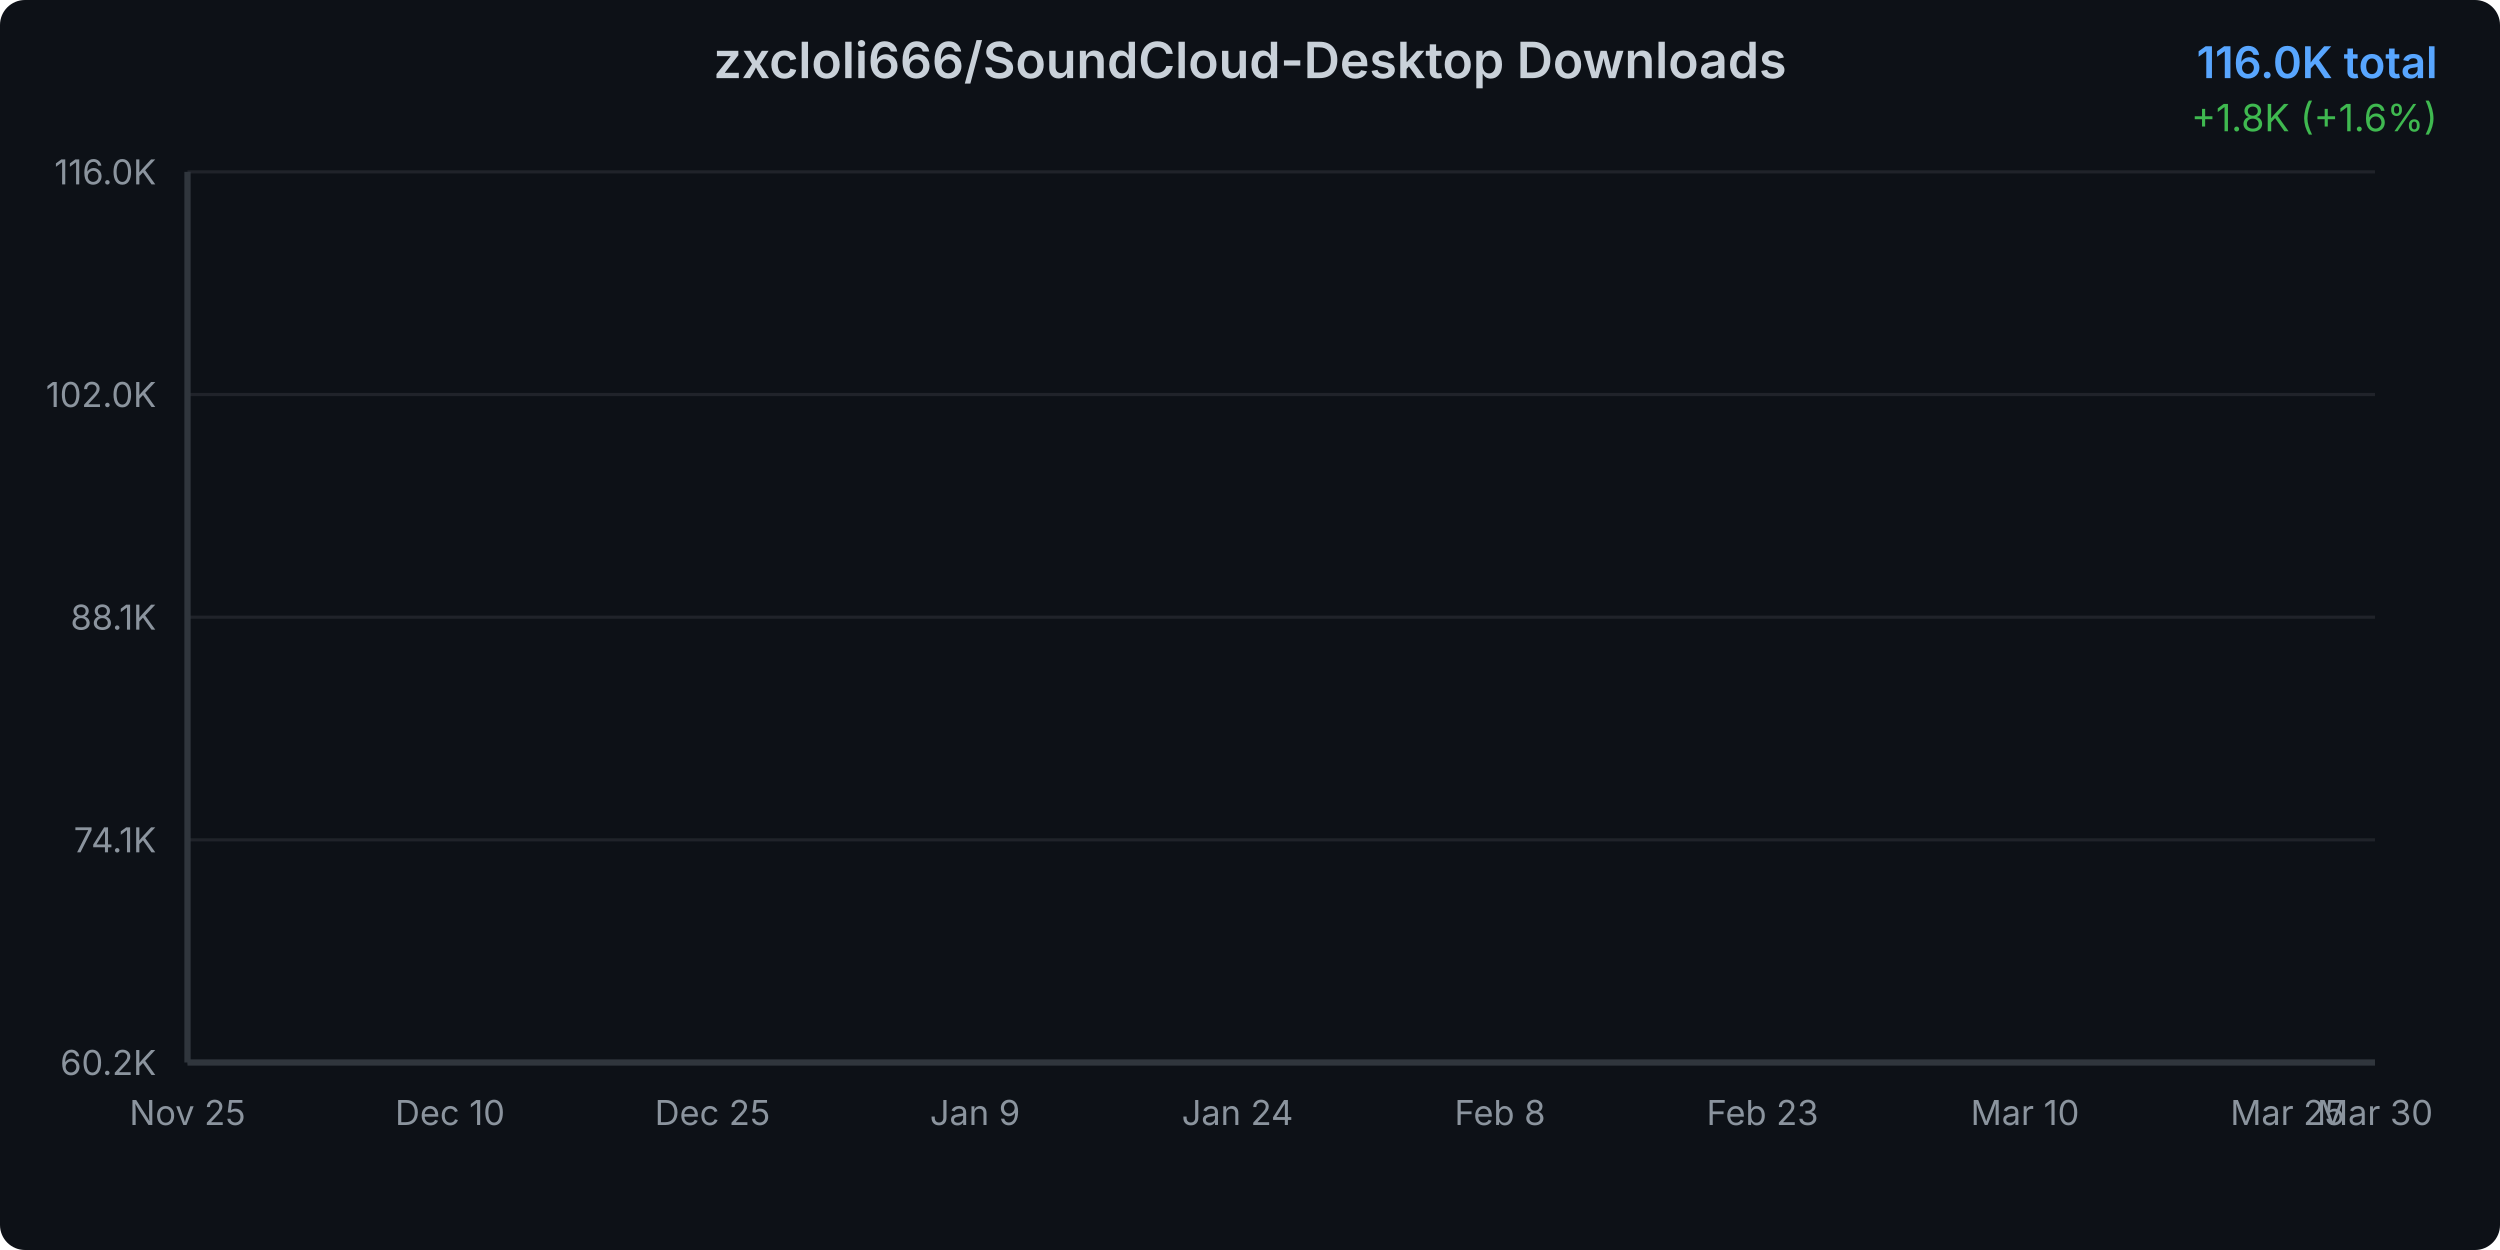
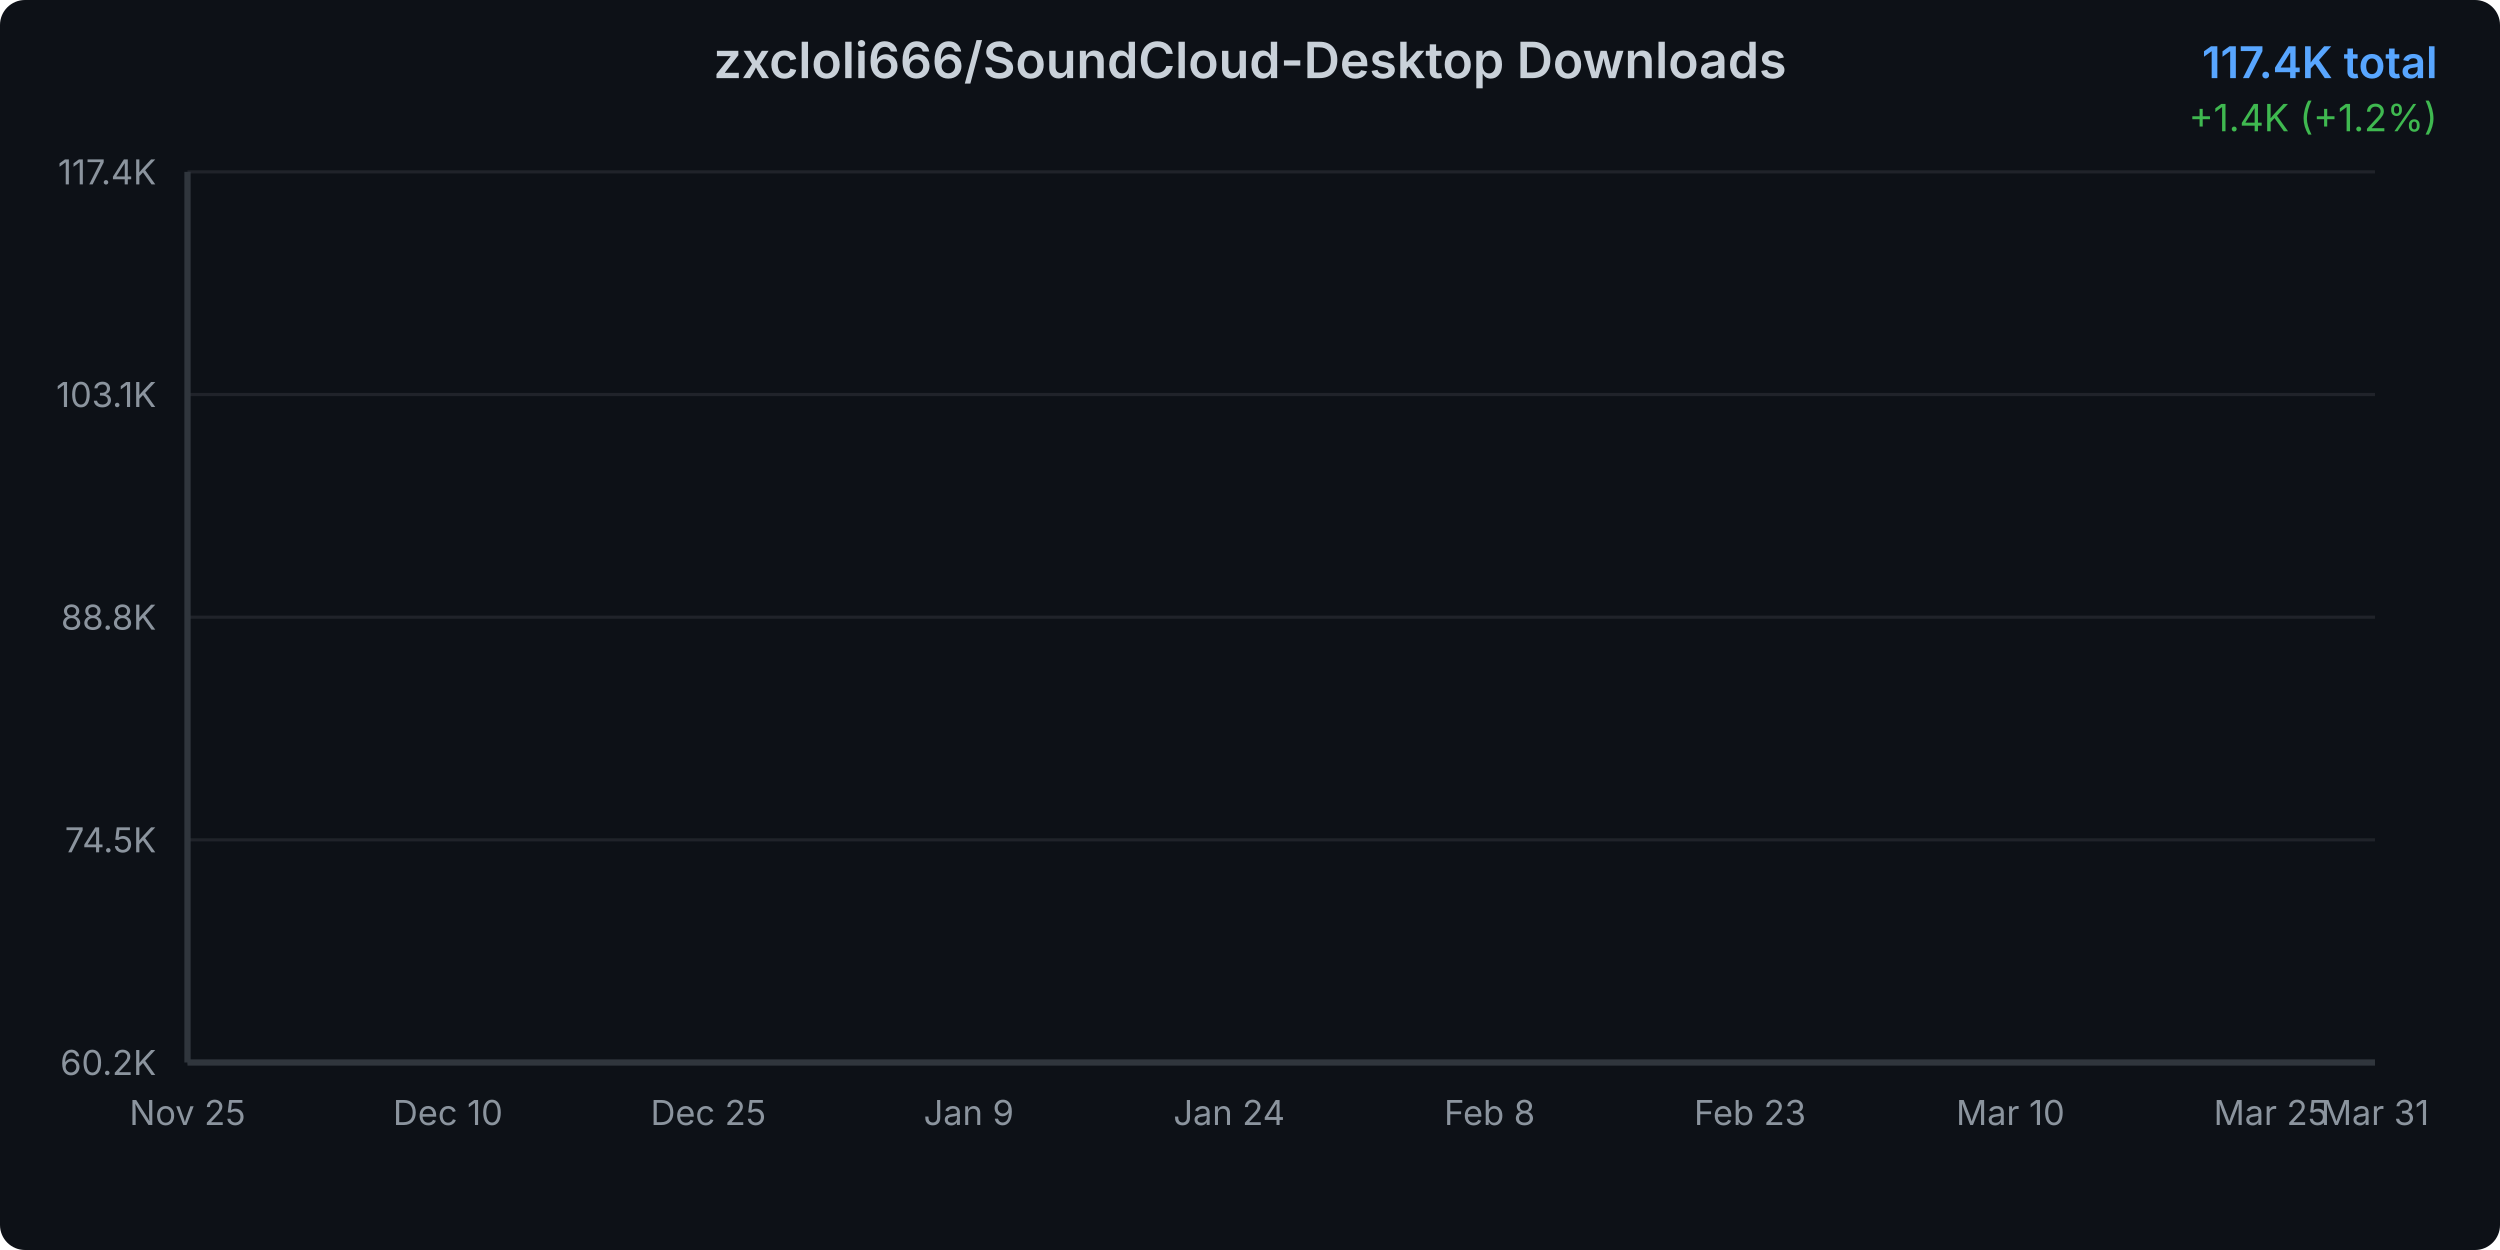
<svg xmlns="http://www.w3.org/2000/svg" width="800" height="400">
  <defs>
    <linearGradient id="areaGradient" x1="0%" y1="0%" x2="0%" y2="100%">
      <stop offset="0%" style="stop-color:#3b82f6;stop-opacity:0.3" />
      <stop offset="100%" style="stop-color:#3b82f6;stop-opacity:0.05" />
    </linearGradient>
    <filter id="glow">
      <feGaussianBlur stdDeviation="2" result="coloredBlur" />
      <feMerge>
        <feMergeNode in="coloredBlur" />
        <feMergeNode in="SourceGraphic" />
      </feMerge>
    </filter>
    <style>
      @keyframes draw {
        from { stroke-dashoffset: 2000; }
        to { stroke-dashoffset: 0; }
      }
      @keyframes fadeIn {
        from { opacity: 0; }
        to { opacity: 1; }
      }
      .line-path {
        stroke-dasharray: 2000;
        stroke-dashoffset: 2000;
        animation: draw 1.5s ease-out forwards;
      }
      .area-path {
        opacity: 0;
        animation: fadeIn 1s ease-out 0.5s forwards;
      }
      .data-point {
        opacity: 0;
        animation: fadeIn 0.5s ease-out 1s forwards;
      }
    </style>
  </defs>
  <rect width="800" height="400" fill="#0d1117" rx="8" />
  <text x="400" y="25" text-anchor="middle" fill="#c9d1d9" font-family="system-ui, -apple-system, sans-serif" font-size="16" font-weight="600">
    zxcloli666/SoundCloud-Desktop Downloads
  </text>
  <text x="780" y="25" text-anchor="end" fill="#58a6ff" font-family="system-ui, -apple-system, sans-serif" font-size="14" font-weight="600">
-     116.0K total
+     117.4K total
  </text>
  <text x="780" y="42" text-anchor="end" fill="#3fb950" font-family="system-ui, -apple-system, sans-serif" font-size="12">
-     +1.8K (+1.6%)
+     +1.4K (+1.2%)
  </text>
  <g opacity="0.1">
    <line x1="60" y1="340" x2="760" y2="340" stroke="#c9d1d9" stroke-width="1" />
    <line x1="60" y1="268.75" x2="760" y2="268.75" stroke="#c9d1d9" stroke-width="1" />
    <line x1="60" y1="197.5" x2="760" y2="197.5" stroke="#c9d1d9" stroke-width="1" />
    <line x1="60" y1="126.25" x2="760" y2="126.25" stroke="#c9d1d9" stroke-width="1" />
    <line x1="60" y1="55" x2="760" y2="55" stroke="#c9d1d9" stroke-width="1" />
  </g>
  <text x="50" y="344" text-anchor="end" fill="#8b949e" font-family="system-ui, -apple-system, sans-serif" font-size="11">
      60.2K
    </text>
  <text x="50" y="272.75" text-anchor="end" fill="#8b949e" font-family="system-ui, -apple-system, sans-serif" font-size="11">
-       74.1K
+       74.5K
    </text>
  <text x="50" y="201.5" text-anchor="end" fill="#8b949e" font-family="system-ui, -apple-system, sans-serif" font-size="11">
-       88.1K
+       88.8K
    </text>
  <text x="50" y="130.25" text-anchor="end" fill="#8b949e" font-family="system-ui, -apple-system, sans-serif" font-size="11">
-       102.0K
+       103.1K
    </text>
  <text x="50" y="59" text-anchor="end" fill="#8b949e" font-family="system-ui, -apple-system, sans-serif" font-size="11">
-       116.0K
+       117.4K
    </text>
  <text x="60" y="360" text-anchor="middle" fill="#8b949e" font-family="system-ui, -apple-system, sans-serif" font-size="11">
      Nov 25
    </text>
-   <text x="144" y="360" text-anchor="middle" fill="#8b949e" font-family="system-ui, -apple-system, sans-serif" font-size="11">
+   <text x="143.333" y="360" text-anchor="middle" fill="#8b949e" font-family="system-ui, -apple-system, sans-serif" font-size="11">
      Dec 10
    </text>
-   <text x="228" y="360" text-anchor="middle" fill="#8b949e" font-family="system-ui, -apple-system, sans-serif" font-size="11">
+   <text x="226.667" y="360" text-anchor="middle" fill="#8b949e" font-family="system-ui, -apple-system, sans-serif" font-size="11">
      Dec 25
    </text>
-   <text x="312" y="360" text-anchor="middle" fill="#8b949e" font-family="system-ui, -apple-system, sans-serif" font-size="11">
+   <text x="310" y="360" text-anchor="middle" fill="#8b949e" font-family="system-ui, -apple-system, sans-serif" font-size="11">
      Jan 9
    </text>
-   <text x="396" y="360" text-anchor="middle" fill="#8b949e" font-family="system-ui, -apple-system, sans-serif" font-size="11">
+   <text x="393.333" y="360" text-anchor="middle" fill="#8b949e" font-family="system-ui, -apple-system, sans-serif" font-size="11">
      Jan 24
    </text>
-   <text x="480" y="360" text-anchor="middle" fill="#8b949e" font-family="system-ui, -apple-system, sans-serif" font-size="11">
+   <text x="476.667" y="360" text-anchor="middle" fill="#8b949e" font-family="system-ui, -apple-system, sans-serif" font-size="11">
      Feb 8
    </text>
-   <text x="564" y="360" text-anchor="middle" fill="#8b949e" font-family="system-ui, -apple-system, sans-serif" font-size="11">
+   <text x="560" y="360" text-anchor="middle" fill="#8b949e" font-family="system-ui, -apple-system, sans-serif" font-size="11">
      Feb 23
    </text>
-   <text x="648" y="360" text-anchor="middle" fill="#8b949e" font-family="system-ui, -apple-system, sans-serif" font-size="11">
+   <text x="643.333" y="360" text-anchor="middle" fill="#8b949e" font-family="system-ui, -apple-system, sans-serif" font-size="11">
      Mar 10
    </text>
-   <text x="732" y="360" text-anchor="middle" fill="#8b949e" font-family="system-ui, -apple-system, sans-serif" font-size="11">
+   <text x="726.667" y="360" text-anchor="middle" fill="#8b949e" font-family="system-ui, -apple-system, sans-serif" font-size="11">
      Mar 25
    </text>
  <text x="760" y="360" text-anchor="middle" fill="#8b949e" font-family="system-ui, -apple-system, sans-serif" font-size="11">
-       Mar 30
-     </text>
-   <path d="M 60 340     L 60.00 340.00 L 65.60 339.25 L 71.20 337.97 L 76.80 336.79 L 82.40 334.43 L 88.00 332.00 L 93.60 330.09 L 99.20 328.30 L 104.80 326.71 L 110.40 324.85 L 116.00 322.77 L 121.60 320.54 L 127.20 318.52 L 132.80 316.37 L 138.40 314.80 L 144.00 313.18 L 149.60 310.97 L 155.20 309.49 L 160.80 307.45 L 166.40 305.09 L 172.00 303.32 L 177.60 301.85 L 183.20 300.91 L 188.80 300.12 L 194.40 298.67 L 200.00 297.63 L 205.60 295.36 L 211.20 294.46 L 216.80 293.31 L 222.40 291.82 L 228.00 290.80 L 233.60 289.76 L 239.20 288.67 L 244.80 287.92 L 250.40 287.26 L 256.00 286.27 L 261.60 285.06 L 267.20 283.94 L 272.80 282.53 L 278.40 281.00 L 284.00 279.59 L 289.60 277.89 L 295.20 276.22 L 300.80 274.55 L 306.40 272.72 L 312.00 270.97 L 317.60 268.97 L 323.20 267.19 L 328.80 265.69 L 334.40 264.48 L 340.00 262.80 L 345.60 260.87 L 351.20 259.11 L 356.80 257.05 L 362.40 254.51 L 368.00 252.62 L 373.60 251.05 L 379.20 249.56 L 384.80 247.77 L 390.40 245.69 L 396.00 243.38 L 401.60 240.95 L 407.20 238.62 L 412.80 236.57 L 418.40 234.54 L 424.00 232.75 L 429.60 230.92 L 435.20 228.88 L 440.80 226.34 L 446.40 224.44 L 452.00 222.74 L 457.60 220.86 L 463.20 219.10 L 468.80 217.17 L 474.40 215.16 L 480.00 213.06 L 485.60 211.21 L 491.20 209.63 L 496.80 207.90 L 502.40 206.03 L 508.00 204.29 L 513.60 202.03 L 519.20 200.08 L 524.80 198.21 L 530.40 196.65 L 536.00 195.14 L 541.60 193.62 L 547.20 191.81 L 552.80 189.95 L 558.40 187.68 L 564.00 185.85 L 569.60 184.35 L 575.20 182.82 L 580.80 181.35 L 586.40 179.53 L 592.00 177.66 L 597.60 173.54 L 603.20 165.34 L 608.80 155.57 L 614.40 146.67 L 620.00 142.15 L 625.60 135.35 L 631.20 130.83 L 636.80 126.87 L 642.40 122.99 L 648.00 119.34 L 653.60 113.66 L 659.20 109.15 L 664.80 103.38 L 670.40 102.20 L 676.00 102.04 L 681.60 101.84 L 687.20 101.67 L 692.80 101.45 L 698.40 101.26 L 704.00 101.18 L 709.60 100.90 L 715.20 100.63 L 720.80 100.45 L 726.40 100.39 L 732.00 100.09 L 737.60 92.68 L 743.20 81.08 L 748.80 73.31 L 754.40 64.30 L 760.00 55.00     L 760 340     Z" fill="url(#areaGradient)" class="area-path" />
-   <path d="M 60.00 340.00 L 65.60 339.25 L 71.20 337.97 L 76.80 336.79 L 82.40 334.43 L 88.00 332.00 L 93.60 330.09 L 99.20 328.30 L 104.80 326.71 L 110.40 324.85 L 116.00 322.77 L 121.60 320.54 L 127.20 318.52 L 132.80 316.37 L 138.40 314.80 L 144.00 313.18 L 149.60 310.97 L 155.20 309.49 L 160.80 307.45 L 166.40 305.09 L 172.00 303.32 L 177.60 301.85 L 183.20 300.91 L 188.80 300.12 L 194.40 298.67 L 200.00 297.63 L 205.60 295.36 L 211.20 294.46 L 216.80 293.31 L 222.40 291.82 L 228.00 290.80 L 233.60 289.76 L 239.20 288.67 L 244.80 287.92 L 250.40 287.26 L 256.00 286.27 L 261.60 285.06 L 267.20 283.94 L 272.80 282.53 L 278.40 281.00 L 284.00 279.59 L 289.60 277.89 L 295.20 276.22 L 300.80 274.55 L 306.40 272.72 L 312.00 270.97 L 317.60 268.97 L 323.20 267.19 L 328.80 265.69 L 334.40 264.48 L 340.00 262.80 L 345.60 260.87 L 351.20 259.11 L 356.80 257.05 L 362.40 254.51 L 368.00 252.62 L 373.60 251.05 L 379.20 249.56 L 384.80 247.77 L 390.40 245.69 L 396.00 243.38 L 401.60 240.95 L 407.20 238.62 L 412.80 236.57 L 418.40 234.54 L 424.00 232.75 L 429.60 230.92 L 435.20 228.88 L 440.80 226.34 L 446.40 224.44 L 452.00 222.74 L 457.60 220.86 L 463.20 219.10 L 468.80 217.17 L 474.40 215.16 L 480.00 213.06 L 485.60 211.21 L 491.20 209.63 L 496.80 207.90 L 502.40 206.03 L 508.00 204.29 L 513.60 202.03 L 519.20 200.08 L 524.80 198.21 L 530.40 196.65 L 536.00 195.14 L 541.60 193.62 L 547.20 191.81 L 552.80 189.95 L 558.40 187.68 L 564.00 185.85 L 569.60 184.35 L 575.20 182.82 L 580.80 181.35 L 586.40 179.53 L 592.00 177.66 L 597.60 173.54 L 603.20 165.34 L 608.80 155.57 L 614.40 146.67 L 620.00 142.15 L 625.60 135.35 L 631.20 130.83 L 636.80 126.87 L 642.40 122.99 L 648.00 119.34 L 653.60 113.66 L 659.20 109.15 L 664.80 103.38 L 670.40 102.20 L 676.00 102.04 L 681.60 101.84 L 687.20 101.67 L 692.80 101.45 L 698.40 101.26 L 704.00 101.18 L 709.60 100.90 L 715.20 100.63 L 720.80 100.45 L 726.40 100.39 L 732.00 100.09 L 737.60 92.68 L 743.20 81.08 L 748.80 73.31 L 754.40 64.30 L 760.00 55.00" fill="none" stroke="#3b82f6" stroke-width="3" stroke-linecap="round" stroke-linejoin="round" filter="url(#glow)" class="line-path" />
+       Mar 31
+     </text>
+   <path d="M 60 340     L 60.00 340.00 L 65.56 339.27 L 71.11 338.02 L 76.67 336.87 L 82.22 334.57 L 87.78 332.20 L 93.33 330.33 L 98.89 328.59 L 104.44 327.04 L 110.00 325.23 L 115.56 323.20 L 121.11 321.03 L 126.67 319.06 L 132.22 316.96 L 137.78 315.43 L 143.33 313.85 L 148.89 311.70 L 154.44 310.26 L 160.00 308.26 L 165.56 305.96 L 171.11 304.23 L 176.67 302.81 L 182.22 301.89 L 187.78 301.12 L 193.33 299.70 L 198.89 298.69 L 204.44 296.47 L 210.00 295.60 L 215.56 294.48 L 221.11 293.02 L 226.67 292.03 L 232.22 291.01 L 237.78 289.95 L 243.33 289.22 L 248.89 288.58 L 254.44 287.61 L 260.00 286.43 L 265.56 285.34 L 271.11 283.97 L 276.67 282.47 L 282.22 281.09 L 287.78 279.44 L 293.33 277.81 L 298.89 276.18 L 304.44 274.40 L 310.00 272.69 L 315.56 270.75 L 321.11 269.01 L 326.67 267.54 L 332.22 266.36 L 337.78 264.72 L 343.33 262.84 L 348.89 261.13 L 354.44 259.12 L 360.00 256.64 L 365.56 254.80 L 371.11 253.27 L 376.67 251.82 L 382.22 250.07 L 387.78 248.04 L 393.33 245.79 L 398.89 243.42 L 404.44 241.15 L 410.00 239.16 L 415.56 237.17 L 421.11 235.43 L 426.67 233.64 L 432.22 231.65 L 437.78 229.17 L 443.33 227.32 L 448.89 225.67 L 454.44 223.83 L 460.00 222.12 L 465.56 220.24 L 471.11 218.28 L 476.67 216.22 L 482.22 214.43 L 487.78 212.89 L 493.33 211.20 L 498.89 209.37 L 504.44 207.68 L 510.00 205.47 L 515.56 203.58 L 521.11 201.75 L 526.67 200.23 L 532.22 198.75 L 537.78 197.28 L 543.33 195.51 L 548.89 193.69 L 554.44 191.48 L 560.00 189.70 L 565.56 188.24 L 571.11 186.74 L 576.67 185.30 L 582.22 183.53 L 587.78 181.71 L 593.33 177.70 L 598.89 169.70 L 604.44 160.17 L 610.00 151.49 L 615.56 147.09 L 621.11 140.46 L 626.67 136.05 L 632.22 132.19 L 637.78 128.41 L 643.33 124.85 L 648.89 119.31 L 654.44 114.91 L 660.00 109.28 L 665.56 108.13 L 671.11 107.98 L 676.67 107.79 L 682.22 107.62 L 687.78 107.41 L 693.33 107.22 L 698.89 107.14 L 704.44 106.87 L 710.00 106.60 L 715.56 106.43 L 721.11 106.37 L 726.67 106.07 L 732.22 98.85 L 737.78 87.54 L 743.33 79.97 L 748.89 71.17 L 754.44 62.11 L 760.00 55.00     L 760 340     Z" fill="url(#areaGradient)" class="area-path" />
+   <path d="M 60.00 340.00 L 65.56 339.27 L 71.11 338.02 L 76.67 336.87 L 82.22 334.57 L 87.78 332.20 L 93.33 330.33 L 98.89 328.59 L 104.44 327.04 L 110.00 325.23 L 115.56 323.20 L 121.11 321.03 L 126.67 319.06 L 132.22 316.96 L 137.78 315.43 L 143.33 313.85 L 148.89 311.70 L 154.44 310.26 L 160.00 308.26 L 165.56 305.96 L 171.11 304.23 L 176.67 302.81 L 182.22 301.89 L 187.78 301.12 L 193.33 299.70 L 198.89 298.69 L 204.44 296.47 L 210.00 295.60 L 215.56 294.48 L 221.11 293.02 L 226.67 292.03 L 232.22 291.01 L 237.78 289.95 L 243.33 289.22 L 248.89 288.58 L 254.44 287.61 L 260.00 286.43 L 265.56 285.34 L 271.11 283.97 L 276.67 282.47 L 282.22 281.09 L 287.78 279.44 L 293.33 277.81 L 298.89 276.18 L 304.44 274.40 L 310.00 272.69 L 315.56 270.75 L 321.11 269.01 L 326.67 267.54 L 332.22 266.36 L 337.78 264.72 L 343.33 262.84 L 348.89 261.13 L 354.44 259.12 L 360.00 256.64 L 365.56 254.80 L 371.11 253.27 L 376.67 251.82 L 382.22 250.07 L 387.78 248.04 L 393.33 245.79 L 398.89 243.42 L 404.44 241.15 L 410.00 239.16 L 415.56 237.17 L 421.11 235.43 L 426.67 233.64 L 432.22 231.65 L 437.78 229.17 L 443.33 227.32 L 448.89 225.67 L 454.44 223.83 L 460.00 222.12 L 465.56 220.24 L 471.11 218.28 L 476.67 216.22 L 482.22 214.43 L 487.78 212.89 L 493.33 211.20 L 498.89 209.37 L 504.44 207.68 L 510.00 205.47 L 515.56 203.58 L 521.11 201.75 L 526.67 200.23 L 532.22 198.75 L 537.78 197.28 L 543.33 195.51 L 548.89 193.69 L 554.44 191.48 L 560.00 189.70 L 565.56 188.24 L 571.11 186.74 L 576.67 185.30 L 582.22 183.53 L 587.78 181.71 L 593.33 177.70 L 598.89 169.70 L 604.44 160.17 L 610.00 151.49 L 615.56 147.09 L 621.11 140.46 L 626.67 136.05 L 632.22 132.19 L 637.78 128.41 L 643.33 124.85 L 648.89 119.31 L 654.44 114.91 L 660.00 109.28 L 665.56 108.13 L 671.11 107.98 L 676.67 107.79 L 682.22 107.62 L 687.78 107.41 L 693.33 107.22 L 698.89 107.14 L 704.44 106.87 L 710.00 106.60 L 715.56 106.43 L 721.11 106.37 L 726.67 106.07 L 732.22 98.85 L 737.78 87.54 L 743.33 79.97 L 748.89 71.17 L 754.44 62.11 L 760.00 55.00" fill="none" stroke="#3b82f6" stroke-width="3" stroke-linecap="round" stroke-linejoin="round" filter="url(#glow)" class="line-path" />
  <circle cx="60" cy="340" r="4" fill="#3b82f6" stroke="#0d1117" stroke-width="2" class="data-point" />
-   <circle cx="65.6" cy="339.249" r="4" fill="#3b82f6" stroke="#0d1117" stroke-width="2" class="data-point" />
-   <circle cx="71.2" cy="337.972" r="4" fill="#3b82f6" stroke="#0d1117" stroke-width="2" class="data-point" />
-   <circle cx="76.8" cy="336.788" r="4" fill="#3b82f6" stroke="#0d1117" stroke-width="2" class="data-point" />
-   <circle cx="82.4" cy="334.433" r="4" fill="#3b82f6" stroke="#0d1117" stroke-width="2" class="data-point" />
-   <circle cx="88" cy="332.002" r="4" fill="#3b82f6" stroke="#0d1117" stroke-width="2" class="data-point" />
-   <circle cx="93.6" cy="330.087" r="4" fill="#3b82f6" stroke="#0d1117" stroke-width="2" class="data-point" />
-   <circle cx="99.2" cy="328.299" r="4" fill="#3b82f6" stroke="#0d1117" stroke-width="2" class="data-point" />
-   <circle cx="104.8" cy="326.711" r="4" fill="#3b82f6" stroke="#0d1117" stroke-width="2" class="data-point" />
-   <circle cx="110.4" cy="324.847" r="4" fill="#3b82f6" stroke="#0d1117" stroke-width="2" class="data-point" />
-   <circle cx="116" cy="322.768" r="4" fill="#3b82f6" stroke="#0d1117" stroke-width="2" class="data-point" />
-   <circle cx="121.6" cy="320.542" r="4" fill="#3b82f6" stroke="#0d1117" stroke-width="2" class="data-point" />
-   <circle cx="127.2" cy="318.519" r="4" fill="#3b82f6" stroke="#0d1117" stroke-width="2" class="data-point" />
-   <circle cx="132.8" cy="316.369" r="4" fill="#3b82f6" stroke="#0d1117" stroke-width="2" class="data-point" />
-   <circle cx="138.4" cy="314.801" r="4" fill="#3b82f6" stroke="#0d1117" stroke-width="2" class="data-point" />
-   <circle cx="144" cy="313.177" r="4" fill="#3b82f6" stroke="#0d1117" stroke-width="2" class="data-point" />
-   <circle cx="149.6" cy="310.971" r="4" fill="#3b82f6" stroke="#0d1117" stroke-width="2" class="data-point" />
-   <circle cx="155.2" cy="309.495" r="4" fill="#3b82f6" stroke="#0d1117" stroke-width="2" class="data-point" />
-   <circle cx="160.8" cy="307.452" r="4" fill="#3b82f6" stroke="#0d1117" stroke-width="2" class="data-point" />
-   <circle cx="166.4" cy="305.093" r="4" fill="#3b82f6" stroke="#0d1117" stroke-width="2" class="data-point" />
-   <circle cx="172" cy="303.315" r="4" fill="#3b82f6" stroke="#0d1117" stroke-width="2" class="data-point" />
-   <circle cx="177.6" cy="301.855" r="4" fill="#3b82f6" stroke="#0d1117" stroke-width="2" class="data-point" />
-   <circle cx="183.2" cy="300.91" r="4" fill="#3b82f6" stroke="#0d1117" stroke-width="2" class="data-point" />
-   <circle cx="188.8" cy="300.123" r="4" fill="#3b82f6" stroke="#0d1117" stroke-width="2" class="data-point" />
-   <circle cx="194.4" cy="298.668" r="4" fill="#3b82f6" stroke="#0d1117" stroke-width="2" class="data-point" />
-   <circle cx="200" cy="297.631" r="4" fill="#3b82f6" stroke="#0d1117" stroke-width="2" class="data-point" />
-   <circle cx="205.6" cy="295.358" r="4" fill="#3b82f6" stroke="#0d1117" stroke-width="2" class="data-point" />
-   <circle cx="211.2" cy="294.465" r="4" fill="#3b82f6" stroke="#0d1117" stroke-width="2" class="data-point" />
-   <circle cx="216.8" cy="293.31" r="4" fill="#3b82f6" stroke="#0d1117" stroke-width="2" class="data-point" />
-   <circle cx="222.4" cy="291.819" r="4" fill="#3b82f6" stroke="#0d1117" stroke-width="2" class="data-point" />
-   <circle cx="228" cy="290.798" r="4" fill="#3b82f6" stroke="#0d1117" stroke-width="2" class="data-point" />
-   <circle cx="233.6" cy="289.761" r="4" fill="#3b82f6" stroke="#0d1117" stroke-width="2" class="data-point" />
-   <circle cx="239.2" cy="288.673" r="4" fill="#3b82f6" stroke="#0d1117" stroke-width="2" class="data-point" />
-   <circle cx="244.8" cy="287.917" r="4" fill="#3b82f6" stroke="#0d1117" stroke-width="2" class="data-point" />
-   <circle cx="250.4" cy="287.263" r="4" fill="#3b82f6" stroke="#0d1117" stroke-width="2" class="data-point" />
-   <circle cx="256" cy="286.268" r="4" fill="#3b82f6" stroke="#0d1117" stroke-width="2" class="data-point" />
-   <circle cx="261.6" cy="285.057" r="4" fill="#3b82f6" stroke="#0d1117" stroke-width="2" class="data-point" />
-   <circle cx="267.2" cy="283.944" r="4" fill="#3b82f6" stroke="#0d1117" stroke-width="2" class="data-point" />
-   <circle cx="272.8" cy="282.534" r="4" fill="#3b82f6" stroke="#0d1117" stroke-width="2" class="data-point" />
-   <circle cx="278.4" cy="280.997" r="4" fill="#3b82f6" stroke="#0d1117" stroke-width="2" class="data-point" />
-   <circle cx="284" cy="279.587" r="4" fill="#3b82f6" stroke="#0d1117" stroke-width="2" class="data-point" />
-   <circle cx="289.6" cy="277.887" r="4" fill="#3b82f6" stroke="#0d1117" stroke-width="2" class="data-point" />
-   <circle cx="295.2" cy="276.217" r="4" fill="#3b82f6" stroke="#0d1117" stroke-width="2" class="data-point" />
-   <circle cx="300.8" cy="274.547" r="4" fill="#3b82f6" stroke="#0d1117" stroke-width="2" class="data-point" />
-   <circle cx="306.4" cy="272.718" r="4" fill="#3b82f6" stroke="#0d1117" stroke-width="2" class="data-point" />
-   <circle cx="312" cy="270.972" r="4" fill="#3b82f6" stroke="#0d1117" stroke-width="2" class="data-point" />
-   <circle cx="317.6" cy="268.975" r="4" fill="#3b82f6" stroke="#0d1117" stroke-width="2" class="data-point" />
-   <circle cx="323.2" cy="267.192" r="4" fill="#3b82f6" stroke="#0d1117" stroke-width="2" class="data-point" />
-   <circle cx="328.8" cy="265.686" r="4" fill="#3b82f6" stroke="#0d1117" stroke-width="2" class="data-point" />
-   <circle cx="334.4" cy="264.48" r="4" fill="#3b82f6" stroke="#0d1117" stroke-width="2" class="data-point" />
-   <circle cx="340" cy="262.795" r="4" fill="#3b82f6" stroke="#0d1117" stroke-width="2" class="data-point" />
-   <circle cx="345.6" cy="260.87" r="4" fill="#3b82f6" stroke="#0d1117" stroke-width="2" class="data-point" />
-   <circle cx="351.2" cy="259.108" r="4" fill="#3b82f6" stroke="#0d1117" stroke-width="2" class="data-point" />
-   <circle cx="356.8" cy="257.049" r="4" fill="#3b82f6" stroke="#0d1117" stroke-width="2" class="data-point" />
-   <circle cx="362.4" cy="254.511" r="4" fill="#3b82f6" stroke="#0d1117" stroke-width="2" class="data-point" />
-   <circle cx="368" cy="252.622" r="4" fill="#3b82f6" stroke="#0d1117" stroke-width="2" class="data-point" />
-   <circle cx="373.6" cy="251.054" r="4" fill="#3b82f6" stroke="#0d1117" stroke-width="2" class="data-point" />
-   <circle cx="379.2" cy="249.562" r="4" fill="#3b82f6" stroke="#0d1117" stroke-width="2" class="data-point" />
-   <circle cx="384.8" cy="247.77" r="4" fill="#3b82f6" stroke="#0d1117" stroke-width="2" class="data-point" />
-   <circle cx="390.4" cy="245.686" r="4" fill="#3b82f6" stroke="#0d1117" stroke-width="2" class="data-point" />
-   <circle cx="396" cy="243.378" r="4" fill="#3b82f6" stroke="#0d1117" stroke-width="2" class="data-point" />
-   <circle cx="401.6" cy="240.952" r="4" fill="#3b82f6" stroke="#0d1117" stroke-width="2" class="data-point" />
-   <circle cx="407.2" cy="238.623" r="4" fill="#3b82f6" stroke="#0d1117" stroke-width="2" class="data-point" />
-   <circle cx="412.8" cy="236.575" r="4" fill="#3b82f6" stroke="#0d1117" stroke-width="2" class="data-point" />
-   <circle cx="418.4" cy="234.542" r="4" fill="#3b82f6" stroke="#0d1117" stroke-width="2" class="data-point" />
-   <circle cx="424" cy="232.75" r="4" fill="#3b82f6" stroke="#0d1117" stroke-width="2" class="data-point" />
-   <circle cx="429.6" cy="230.921" r="4" fill="#3b82f6" stroke="#0d1117" stroke-width="2" class="data-point" />
-   <circle cx="435.2" cy="228.878" r="4" fill="#3b82f6" stroke="#0d1117" stroke-width="2" class="data-point" />
-   <circle cx="440.8" cy="226.335" r="4" fill="#3b82f6" stroke="#0d1117" stroke-width="2" class="data-point" />
-   <circle cx="446.4" cy="224.44" r="4" fill="#3b82f6" stroke="#0d1117" stroke-width="2" class="data-point" />
-   <circle cx="452" cy="222.745" r="4" fill="#3b82f6" stroke="#0d1117" stroke-width="2" class="data-point" />
-   <circle cx="457.6" cy="220.86" r="4" fill="#3b82f6" stroke="#0d1117" stroke-width="2" class="data-point" />
-   <circle cx="463.2" cy="219.103" r="4" fill="#3b82f6" stroke="#0d1117" stroke-width="2" class="data-point" />
-   <circle cx="468.8" cy="217.173" r="4" fill="#3b82f6" stroke="#0d1117" stroke-width="2" class="data-point" />
-   <circle cx="474.4" cy="215.161" r="4" fill="#3b82f6" stroke="#0d1117" stroke-width="2" class="data-point" />
-   <circle cx="480" cy="213.056" r="4" fill="#3b82f6" stroke="#0d1117" stroke-width="2" class="data-point" />
-   <circle cx="485.6" cy="211.213" r="4" fill="#3b82f6" stroke="#0d1117" stroke-width="2" class="data-point" />
-   <circle cx="491.2" cy="209.635" r="4" fill="#3b82f6" stroke="#0d1117" stroke-width="2" class="data-point" />
-   <circle cx="496.8" cy="207.903" r="4" fill="#3b82f6" stroke="#0d1117" stroke-width="2" class="data-point" />
-   <circle cx="502.4" cy="206.029" r="4" fill="#3b82f6" stroke="#0d1117" stroke-width="2" class="data-point" />
-   <circle cx="508" cy="204.293" r="4" fill="#3b82f6" stroke="#0d1117" stroke-width="2" class="data-point" />
-   <circle cx="513.6" cy="202.03" r="4" fill="#3b82f6" stroke="#0d1117" stroke-width="2" class="data-point" />
-   <circle cx="519.2" cy="200.084" r="4" fill="#3b82f6" stroke="#0d1117" stroke-width="2" class="data-point" />
-   <circle cx="524.8" cy="198.21" r="4" fill="#3b82f6" stroke="#0d1117" stroke-width="2" class="data-point" />
-   <circle cx="530.4" cy="196.652" r="4" fill="#3b82f6" stroke="#0d1117" stroke-width="2" class="data-point" />
-   <circle cx="536" cy="195.14" r="4" fill="#3b82f6" stroke="#0d1117" stroke-width="2" class="data-point" />
-   <circle cx="541.6" cy="193.624" r="4" fill="#3b82f6" stroke="#0d1117" stroke-width="2" class="data-point" />
-   <circle cx="547.2" cy="191.811" r="4" fill="#3b82f6" stroke="#0d1117" stroke-width="2" class="data-point" />
-   <circle cx="552.8" cy="189.947" r="4" fill="#3b82f6" stroke="#0d1117" stroke-width="2" class="data-point" />
-   <circle cx="558.4" cy="187.684" r="4" fill="#3b82f6" stroke="#0d1117" stroke-width="2" class="data-point" />
-   <circle cx="564" cy="185.851" r="4" fill="#3b82f6" stroke="#0d1117" stroke-width="2" class="data-point" />
-   <circle cx="569.6" cy="184.354" r="4" fill="#3b82f6" stroke="#0d1117" stroke-width="2" class="data-point" />
-   <circle cx="575.2" cy="182.817" r="4" fill="#3b82f6" stroke="#0d1117" stroke-width="2" class="data-point" />
-   <circle cx="580.8" cy="181.346" r="4" fill="#3b82f6" stroke="#0d1117" stroke-width="2" class="data-point" />
-   <circle cx="586.4" cy="179.528" r="4" fill="#3b82f6" stroke="#0d1117" stroke-width="2" class="data-point" />
-   <circle cx="592" cy="177.664" r="4" fill="#3b82f6" stroke="#0d1117" stroke-width="2" class="data-point" />
-   <circle cx="597.6" cy="173.542" r="4" fill="#3b82f6" stroke="#0d1117" stroke-width="2" class="data-point" />
-   <circle cx="603.2" cy="165.34" r="4" fill="#3b82f6" stroke="#0d1117" stroke-width="2" class="data-point" />
-   <circle cx="608.8" cy="155.57" r="4" fill="#3b82f6" stroke="#0d1117" stroke-width="2" class="data-point" />
-   <circle cx="614.4" cy="146.668" r="4" fill="#3b82f6" stroke="#0d1117" stroke-width="2" class="data-point" />
-   <circle cx="620" cy="142.154" r="4" fill="#3b82f6" stroke="#0d1117" stroke-width="2" class="data-point" />
-   <circle cx="625.6" cy="135.351" r="4" fill="#3b82f6" stroke="#0d1117" stroke-width="2" class="data-point" />
-   <circle cx="631.2" cy="130.831" r="4" fill="#3b82f6" stroke="#0d1117" stroke-width="2" class="data-point" />
-   <circle cx="636.8" cy="126.868" r="4" fill="#3b82f6" stroke="#0d1117" stroke-width="2" class="data-point" />
-   <circle cx="642.4" cy="122.992" r="4" fill="#3b82f6" stroke="#0d1117" stroke-width="2" class="data-point" />
-   <circle cx="648" cy="119.34" r="4" fill="#3b82f6" stroke="#0d1117" stroke-width="2" class="data-point" />
-   <circle cx="653.6" cy="113.661" r="4" fill="#3b82f6" stroke="#0d1117" stroke-width="2" class="data-point" />
-   <circle cx="659.2" cy="109.146" r="4" fill="#3b82f6" stroke="#0d1117" stroke-width="2" class="data-point" />
-   <circle cx="664.8" cy="103.375" r="4" fill="#3b82f6" stroke="#0d1117" stroke-width="2" class="data-point" />
-   <circle cx="670.4" cy="102.195" r="4" fill="#3b82f6" stroke="#0d1117" stroke-width="2" class="data-point" />
-   <circle cx="676" cy="102.042" r="4" fill="#3b82f6" stroke="#0d1117" stroke-width="2" class="data-point" />
-   <circle cx="681.6" cy="101.843" r="4" fill="#3b82f6" stroke="#0d1117" stroke-width="2" class="data-point" />
-   <circle cx="687.2" cy="101.674" r="4" fill="#3b82f6" stroke="#0d1117" stroke-width="2" class="data-point" />
-   <circle cx="692.8" cy="101.455" r="4" fill="#3b82f6" stroke="#0d1117" stroke-width="2" class="data-point" />
-   <circle cx="698.4" cy="101.261" r="4" fill="#3b82f6" stroke="#0d1117" stroke-width="2" class="data-point" />
-   <circle cx="704" cy="101.184" r="4" fill="#3b82f6" stroke="#0d1117" stroke-width="2" class="data-point" />
-   <circle cx="709.6" cy="100.903" r="4" fill="#3b82f6" stroke="#0d1117" stroke-width="2" class="data-point" />
-   <circle cx="715.2" cy="100.632" r="4" fill="#3b82f6" stroke="#0d1117" stroke-width="2" class="data-point" />
-   <circle cx="720.8" cy="100.454" r="4" fill="#3b82f6" stroke="#0d1117" stroke-width="2" class="data-point" />
-   <circle cx="726.4" cy="100.387" r="4" fill="#3b82f6" stroke="#0d1117" stroke-width="2" class="data-point" />
-   <circle cx="732" cy="100.086" r="4" fill="#3b82f6" stroke="#0d1117" stroke-width="2" class="data-point" />
-   <circle cx="737.6" cy="92.681" r="4" fill="#3b82f6" stroke="#0d1117" stroke-width="2" class="data-point" />
-   <circle cx="743.2" cy="81.082" r="4" fill="#3b82f6" stroke="#0d1117" stroke-width="2" class="data-point" />
-   <circle cx="748.8" cy="73.314" r="4" fill="#3b82f6" stroke="#0d1117" stroke-width="2" class="data-point" />
-   <circle cx="754.4" cy="64.295" r="4" fill="#3b82f6" stroke="#0d1117" stroke-width="2" class="data-point" />
+   <circle cx="65.556" cy="339.268" r="4" fill="#3b82f6" stroke="#0d1117" stroke-width="2" class="data-point" />
+   <circle cx="71.111" cy="338.023" r="4" fill="#3b82f6" stroke="#0d1117" stroke-width="2" class="data-point" />
+   <circle cx="76.667" cy="336.868" r="4" fill="#3b82f6" stroke="#0d1117" stroke-width="2" class="data-point" />
+   <circle cx="82.222" cy="334.572" r="4" fill="#3b82f6" stroke="#0d1117" stroke-width="2" class="data-point" />
+   <circle cx="87.778" cy="332.202" r="4" fill="#3b82f6" stroke="#0d1117" stroke-width="2" class="data-point" />
+   <circle cx="93.333" cy="330.334" r="4" fill="#3b82f6" stroke="#0d1117" stroke-width="2" class="data-point" />
+   <circle cx="98.889" cy="328.591" r="4" fill="#3b82f6" stroke="#0d1117" stroke-width="2" class="data-point" />
+   <circle cx="104.444" cy="327.043" r="4" fill="#3b82f6" stroke="#0d1117" stroke-width="2" class="data-point" />
+   <circle cx="110" cy="325.225" r="4" fill="#3b82f6" stroke="#0d1117" stroke-width="2" class="data-point" />
+   <circle cx="115.556" cy="323.198" r="4" fill="#3b82f6" stroke="#0d1117" stroke-width="2" class="data-point" />
+   <circle cx="121.111" cy="321.027" r="4" fill="#3b82f6" stroke="#0d1117" stroke-width="2" class="data-point" />
+   <circle cx="126.667" cy="319.055" r="4" fill="#3b82f6" stroke="#0d1117" stroke-width="2" class="data-point" />
+   <circle cx="132.222" cy="316.959" r="4" fill="#3b82f6" stroke="#0d1117" stroke-width="2" class="data-point" />
+   <circle cx="137.778" cy="315.43" r="4" fill="#3b82f6" stroke="#0d1117" stroke-width="2" class="data-point" />
+   <circle cx="143.333" cy="313.846" r="4" fill="#3b82f6" stroke="#0d1117" stroke-width="2" class="data-point" />
+   <circle cx="148.889" cy="311.695" r="4" fill="#3b82f6" stroke="#0d1117" stroke-width="2" class="data-point" />
+   <circle cx="154.444" cy="310.256" r="4" fill="#3b82f6" stroke="#0d1117" stroke-width="2" class="data-point" />
+   <circle cx="160" cy="308.264" r="4" fill="#3b82f6" stroke="#0d1117" stroke-width="2" class="data-point" />
+   <circle cx="165.556" cy="305.964" r="4" fill="#3b82f6" stroke="#0d1117" stroke-width="2" class="data-point" />
+   <circle cx="171.111" cy="304.231" r="4" fill="#3b82f6" stroke="#0d1117" stroke-width="2" class="data-point" />
+   <circle cx="176.667" cy="302.806" r="4" fill="#3b82f6" stroke="#0d1117" stroke-width="2" class="data-point" />
+   <circle cx="182.222" cy="301.885" r="4" fill="#3b82f6" stroke="#0d1117" stroke-width="2" class="data-point" />
+   <circle cx="187.778" cy="301.118" r="4" fill="#3b82f6" stroke="#0d1117" stroke-width="2" class="data-point" />
+   <circle cx="193.333" cy="299.699" r="4" fill="#3b82f6" stroke="#0d1117" stroke-width="2" class="data-point" />
+   <circle cx="198.889" cy="298.688" r="4" fill="#3b82f6" stroke="#0d1117" stroke-width="2" class="data-point" />
+   <circle cx="204.444" cy="296.472" r="4" fill="#3b82f6" stroke="#0d1117" stroke-width="2" class="data-point" />
+   <circle cx="210" cy="295.601" r="4" fill="#3b82f6" stroke="#0d1117" stroke-width="2" class="data-point" />
+   <circle cx="215.556" cy="294.475" r="4" fill="#3b82f6" stroke="#0d1117" stroke-width="2" class="data-point" />
+   <circle cx="221.111" cy="293.021" r="4" fill="#3b82f6" stroke="#0d1117" stroke-width="2" class="data-point" />
+   <circle cx="226.667" cy="292.025" r="4" fill="#3b82f6" stroke="#0d1117" stroke-width="2" class="data-point" />
+   <circle cx="232.222" cy="291.014" r="4" fill="#3b82f6" stroke="#0d1117" stroke-width="2" class="data-point" />
+   <circle cx="237.778" cy="289.954" r="4" fill="#3b82f6" stroke="#0d1117" stroke-width="2" class="data-point" />
+   <circle cx="243.333" cy="289.217" r="4" fill="#3b82f6" stroke="#0d1117" stroke-width="2" class="data-point" />
+   <circle cx="248.889" cy="288.579" r="4" fill="#3b82f6" stroke="#0d1117" stroke-width="2" class="data-point" />
+   <circle cx="254.444" cy="287.608" r="4" fill="#3b82f6" stroke="#0d1117" stroke-width="2" class="data-point" />
+   <circle cx="260" cy="286.428" r="4" fill="#3b82f6" stroke="#0d1117" stroke-width="2" class="data-point" />
+   <circle cx="265.556" cy="285.342" r="4" fill="#3b82f6" stroke="#0d1117" stroke-width="2" class="data-point" />
+   <circle cx="271.111" cy="283.968" r="4" fill="#3b82f6" stroke="#0d1117" stroke-width="2" class="data-point" />
+   <circle cx="276.667" cy="282.469" r="4" fill="#3b82f6" stroke="#0d1117" stroke-width="2" class="data-point" />
+   <circle cx="282.222" cy="281.095" r="4" fill="#3b82f6" stroke="#0d1117" stroke-width="2" class="data-point" />
+   <circle cx="287.778" cy="279.437" r="4" fill="#3b82f6" stroke="#0d1117" stroke-width="2" class="data-point" />
+   <circle cx="293.333" cy="277.808" r="4" fill="#3b82f6" stroke="#0d1117" stroke-width="2" class="data-point" />
+   <circle cx="298.889" cy="276.18" r="4" fill="#3b82f6" stroke="#0d1117" stroke-width="2" class="data-point" />
+   <circle cx="304.444" cy="274.397" r="4" fill="#3b82f6" stroke="#0d1117" stroke-width="2" class="data-point" />
+   <circle cx="310" cy="272.694" r="4" fill="#3b82f6" stroke="#0d1117" stroke-width="2" class="data-point" />
+   <circle cx="315.556" cy="270.747" r="4" fill="#3b82f6" stroke="#0d1117" stroke-width="2" class="data-point" />
+   <circle cx="321.111" cy="269.009" r="4" fill="#3b82f6" stroke="#0d1117" stroke-width="2" class="data-point" />
+   <circle cx="326.667" cy="267.54" r="4" fill="#3b82f6" stroke="#0d1117" stroke-width="2" class="data-point" />
+   <circle cx="332.222" cy="266.365" r="4" fill="#3b82f6" stroke="#0d1117" stroke-width="2" class="data-point" />
+   <circle cx="337.778" cy="264.721" r="4" fill="#3b82f6" stroke="#0d1117" stroke-width="2" class="data-point" />
+   <circle cx="343.333" cy="262.844" r="4" fill="#3b82f6" stroke="#0d1117" stroke-width="2" class="data-point" />
+   <circle cx="348.889" cy="261.126" r="4" fill="#3b82f6" stroke="#0d1117" stroke-width="2" class="data-point" />
+   <circle cx="354.444" cy="259.119" r="4" fill="#3b82f6" stroke="#0d1117" stroke-width="2" class="data-point" />
+   <circle cx="360" cy="256.644" r="4" fill="#3b82f6" stroke="#0d1117" stroke-width="2" class="data-point" />
+   <circle cx="365.556" cy="254.802" r="4" fill="#3b82f6" stroke="#0d1117" stroke-width="2" class="data-point" />
+   <circle cx="371.111" cy="253.273" r="4" fill="#3b82f6" stroke="#0d1117" stroke-width="2" class="data-point" />
+   <circle cx="376.667" cy="251.819" r="4" fill="#3b82f6" stroke="#0d1117" stroke-width="2" class="data-point" />
+   <circle cx="382.222" cy="250.071" r="4" fill="#3b82f6" stroke="#0d1117" stroke-width="2" class="data-point" />
+   <circle cx="387.778" cy="248.039" r="4" fill="#3b82f6" stroke="#0d1117" stroke-width="2" class="data-point" />
+   <circle cx="393.333" cy="245.788" r="4" fill="#3b82f6" stroke="#0d1117" stroke-width="2" class="data-point" />
+   <circle cx="398.889" cy="243.423" r="4" fill="#3b82f6" stroke="#0d1117" stroke-width="2" class="data-point" />
+   <circle cx="404.444" cy="241.152" r="4" fill="#3b82f6" stroke="#0d1117" stroke-width="2" class="data-point" />
+   <circle cx="410" cy="239.155" r="4" fill="#3b82f6" stroke="#0d1117" stroke-width="2" class="data-point" />
+   <circle cx="415.556" cy="237.174" r="4" fill="#3b82f6" stroke="#0d1117" stroke-width="2" class="data-point" />
+   <circle cx="421.111" cy="235.426" r="4" fill="#3b82f6" stroke="#0d1117" stroke-width="2" class="data-point" />
+   <circle cx="426.667" cy="233.643" r="4" fill="#3b82f6" stroke="#0d1117" stroke-width="2" class="data-point" />
+   <circle cx="432.222" cy="231.651" r="4" fill="#3b82f6" stroke="#0d1117" stroke-width="2" class="data-point" />
+   <circle cx="437.778" cy="229.171" r="4" fill="#3b82f6" stroke="#0d1117" stroke-width="2" class="data-point" />
+   <circle cx="443.333" cy="227.324" r="4" fill="#3b82f6" stroke="#0d1117" stroke-width="2" class="data-point" />
+   <circle cx="448.889" cy="225.67" r="4" fill="#3b82f6" stroke="#0d1117" stroke-width="2" class="data-point" />
+   <circle cx="454.444" cy="223.833" r="4" fill="#3b82f6" stroke="#0d1117" stroke-width="2" class="data-point" />
+   <circle cx="460" cy="222.12" r="4" fill="#3b82f6" stroke="#0d1117" stroke-width="2" class="data-point" />
+   <circle cx="465.556" cy="220.237" r="4" fill="#3b82f6" stroke="#0d1117" stroke-width="2" class="data-point" />
+   <circle cx="471.111" cy="218.275" r="4" fill="#3b82f6" stroke="#0d1117" stroke-width="2" class="data-point" />
+   <circle cx="476.667" cy="216.224" r="4" fill="#3b82f6" stroke="#0d1117" stroke-width="2" class="data-point" />
+   <circle cx="482.222" cy="214.426" r="4" fill="#3b82f6" stroke="#0d1117" stroke-width="2" class="data-point" />
+   <circle cx="487.778" cy="212.887" r="4" fill="#3b82f6" stroke="#0d1117" stroke-width="2" class="data-point" />
+   <circle cx="493.333" cy="211.199" r="4" fill="#3b82f6" stroke="#0d1117" stroke-width="2" class="data-point" />
+   <circle cx="498.889" cy="209.372" r="4" fill="#3b82f6" stroke="#0d1117" stroke-width="2" class="data-point" />
+   <circle cx="504.444" cy="207.679" r="4" fill="#3b82f6" stroke="#0d1117" stroke-width="2" class="data-point" />
+   <circle cx="510" cy="205.473" r="4" fill="#3b82f6" stroke="#0d1117" stroke-width="2" class="data-point" />
+   <circle cx="515.556" cy="203.575" r="4" fill="#3b82f6" stroke="#0d1117" stroke-width="2" class="data-point" />
+   <circle cx="521.111" cy="201.748" r="4" fill="#3b82f6" stroke="#0d1117" stroke-width="2" class="data-point" />
+   <circle cx="526.667" cy="200.229" r="4" fill="#3b82f6" stroke="#0d1117" stroke-width="2" class="data-point" />
+   <circle cx="532.222" cy="198.755" r="4" fill="#3b82f6" stroke="#0d1117" stroke-width="2" class="data-point" />
+   <circle cx="537.778" cy="197.276" r="4" fill="#3b82f6" stroke="#0d1117" stroke-width="2" class="data-point" />
+   <circle cx="543.333" cy="195.508" r="4" fill="#3b82f6" stroke="#0d1117" stroke-width="2" class="data-point" />
+   <circle cx="548.889" cy="193.691" r="4" fill="#3b82f6" stroke="#0d1117" stroke-width="2" class="data-point" />
+   <circle cx="554.444" cy="191.484" r="4" fill="#3b82f6" stroke="#0d1117" stroke-width="2" class="data-point" />
+   <circle cx="560" cy="189.697" r="4" fill="#3b82f6" stroke="#0d1117" stroke-width="2" class="data-point" />
+   <circle cx="565.556" cy="188.238" r="4" fill="#3b82f6" stroke="#0d1117" stroke-width="2" class="data-point" />
+   <circle cx="571.111" cy="186.739" r="4" fill="#3b82f6" stroke="#0d1117" stroke-width="2" class="data-point" />
+   <circle cx="576.667" cy="185.305" r="4" fill="#3b82f6" stroke="#0d1117" stroke-width="2" class="data-point" />
+   <circle cx="582.222" cy="183.532" r="4" fill="#3b82f6" stroke="#0d1117" stroke-width="2" class="data-point" />
+   <circle cx="587.778" cy="181.714" r="4" fill="#3b82f6" stroke="#0d1117" stroke-width="2" class="data-point" />
+   <circle cx="593.333" cy="177.696" r="4" fill="#3b82f6" stroke="#0d1117" stroke-width="2" class="data-point" />
+   <circle cx="598.889" cy="169.698" r="4" fill="#3b82f6" stroke="#0d1117" stroke-width="2" class="data-point" />
+   <circle cx="604.444" cy="160.172" r="4" fill="#3b82f6" stroke="#0d1117" stroke-width="2" class="data-point" />
+   <circle cx="610" cy="151.492" r="4" fill="#3b82f6" stroke="#0d1117" stroke-width="2" class="data-point" />
+   <circle cx="615.556" cy="147.09" r="4" fill="#3b82f6" stroke="#0d1117" stroke-width="2" class="data-point" />
+   <circle cx="621.111" cy="140.457" r="4" fill="#3b82f6" stroke="#0d1117" stroke-width="2" class="data-point" />
+   <circle cx="626.667" cy="136.05" r="4" fill="#3b82f6" stroke="#0d1117" stroke-width="2" class="data-point" />
+   <circle cx="632.222" cy="132.186" r="4" fill="#3b82f6" stroke="#0d1117" stroke-width="2" class="data-point" />
+   <circle cx="637.778" cy="128.406" r="4" fill="#3b82f6" stroke="#0d1117" stroke-width="2" class="data-point" />
+   <circle cx="643.333" cy="124.846" r="4" fill="#3b82f6" stroke="#0d1117" stroke-width="2" class="data-point" />
+   <circle cx="648.889" cy="119.308" r="4" fill="#3b82f6" stroke="#0d1117" stroke-width="2" class="data-point" />
+   <circle cx="654.444" cy="114.906" r="4" fill="#3b82f6" stroke="#0d1117" stroke-width="2" class="data-point" />
+   <circle cx="660" cy="109.279" r="4" fill="#3b82f6" stroke="#0d1117" stroke-width="2" class="data-point" />
+   <circle cx="665.556" cy="108.129" r="4" fill="#3b82f6" stroke="#0d1117" stroke-width="2" class="data-point" />
+   <circle cx="671.111" cy="107.979" r="4" fill="#3b82f6" stroke="#0d1117" stroke-width="2" class="data-point" />
+   <circle cx="676.667" cy="107.785" r="4" fill="#3b82f6" stroke="#0d1117" stroke-width="2" class="data-point" />
+   <circle cx="682.222" cy="107.621" r="4" fill="#3b82f6" stroke="#0d1117" stroke-width="2" class="data-point" />
+   <circle cx="687.778" cy="107.407" r="4" fill="#3b82f6" stroke="#0d1117" stroke-width="2" class="data-point" />
+   <circle cx="693.333" cy="107.217" r="4" fill="#3b82f6" stroke="#0d1117" stroke-width="2" class="data-point" />
+   <circle cx="698.889" cy="107.143" r="4" fill="#3b82f6" stroke="#0d1117" stroke-width="2" class="data-point" />
+   <circle cx="704.444" cy="106.869" r="4" fill="#3b82f6" stroke="#0d1117" stroke-width="2" class="data-point" />
+   <circle cx="710" cy="106.605" r="4" fill="#3b82f6" stroke="#0d1117" stroke-width="2" class="data-point" />
+   <circle cx="715.556" cy="106.431" r="4" fill="#3b82f6" stroke="#0d1117" stroke-width="2" class="data-point" />
+   <circle cx="721.111" cy="106.366" r="4" fill="#3b82f6" stroke="#0d1117" stroke-width="2" class="data-point" />
+   <circle cx="726.667" cy="106.072" r="4" fill="#3b82f6" stroke="#0d1117" stroke-width="2" class="data-point" />
+   <circle cx="732.222" cy="98.852" r="4" fill="#3b82f6" stroke="#0d1117" stroke-width="2" class="data-point" />
+   <circle cx="737.778" cy="87.543" r="4" fill="#3b82f6" stroke="#0d1117" stroke-width="2" class="data-point" />
+   <circle cx="743.333" cy="79.968" r="4" fill="#3b82f6" stroke="#0d1117" stroke-width="2" class="data-point" />
+   <circle cx="748.889" cy="71.174" r="4" fill="#3b82f6" stroke="#0d1117" stroke-width="2" class="data-point" />
+   <circle cx="754.444" cy="62.111" r="4" fill="#3b82f6" stroke="#0d1117" stroke-width="2" class="data-point" />
  <circle cx="760" cy="55" r="4" fill="#3b82f6" stroke="#0d1117" stroke-width="2" class="data-point" />
  <line x1="60" y1="55" x2="60" y2="340" stroke="#30363d" stroke-width="2" />
  <line x1="60" y1="340" x2="760" y2="340" stroke="#30363d" stroke-width="2" />
</svg>
